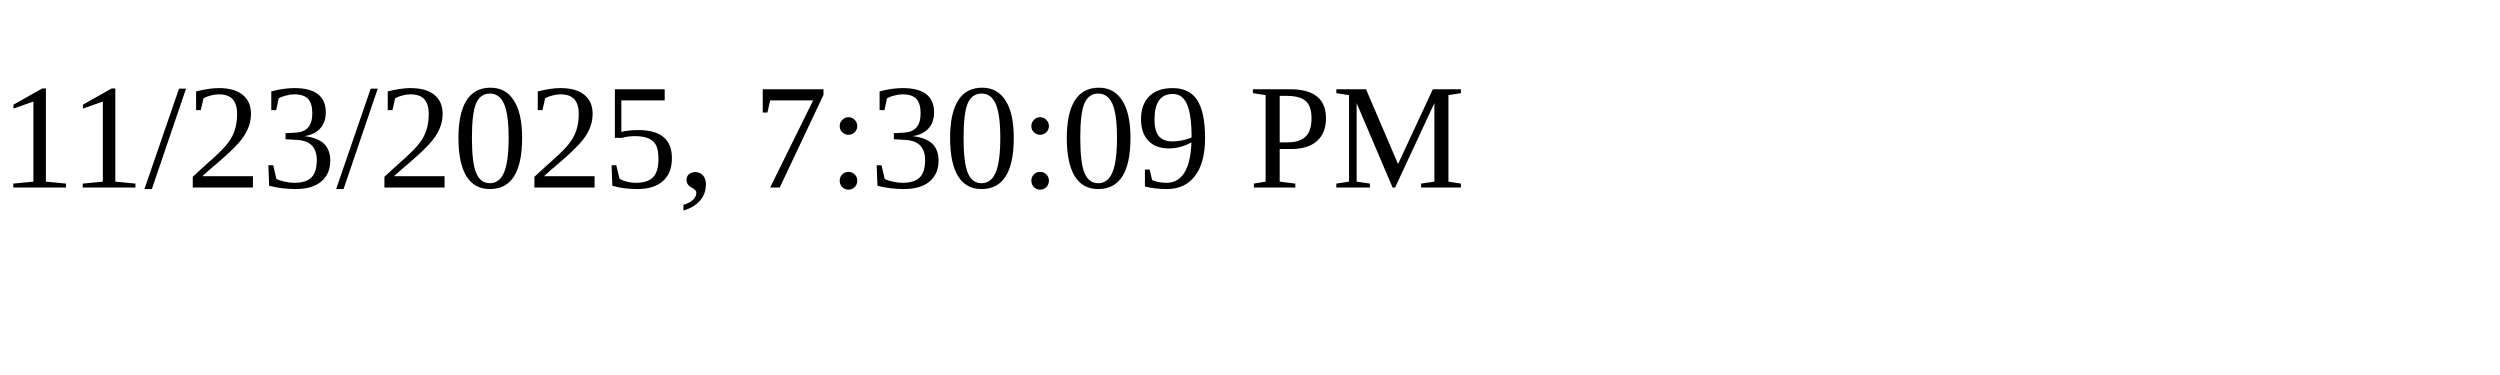
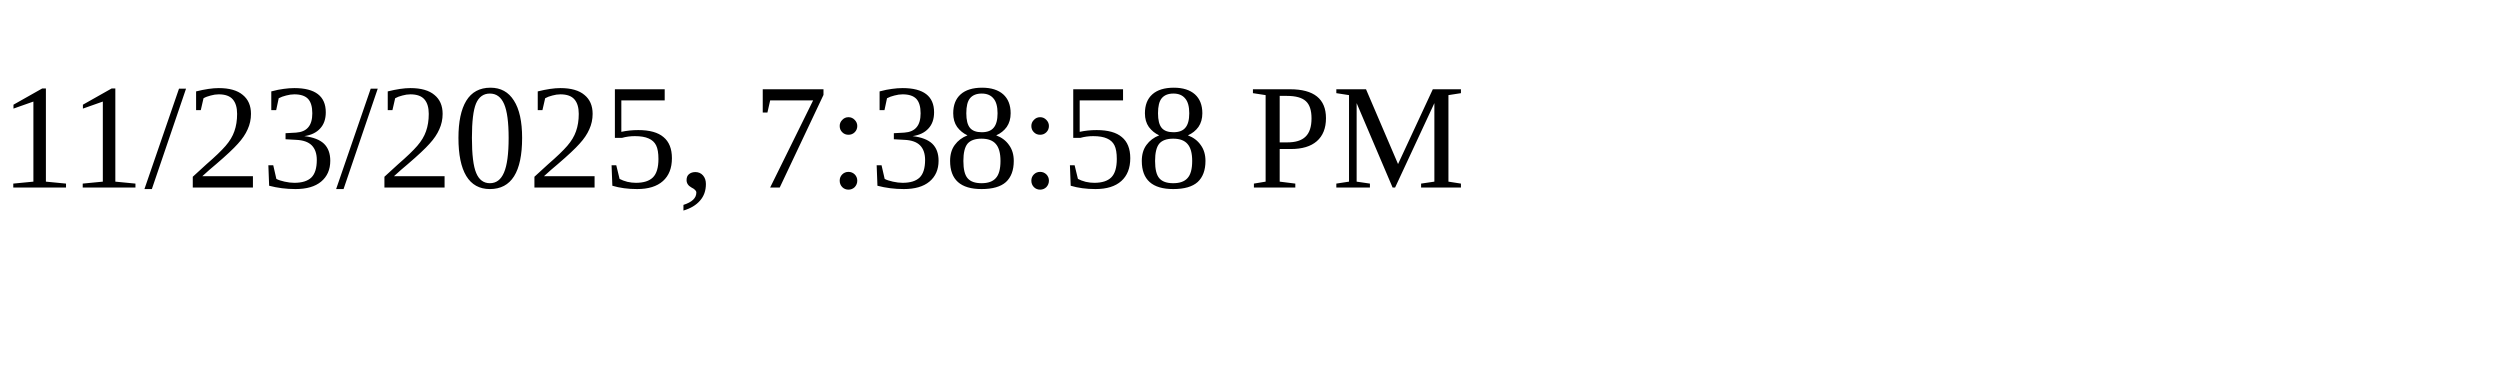
<svg xmlns="http://www.w3.org/2000/svg" height="30" width="200">
-   <text x="0" y="15">11/23/2025, 7:30:09 PM</text>
+   <text x="0" y="15">11/23/2025, 7:38:58 PM</text>
</svg>
